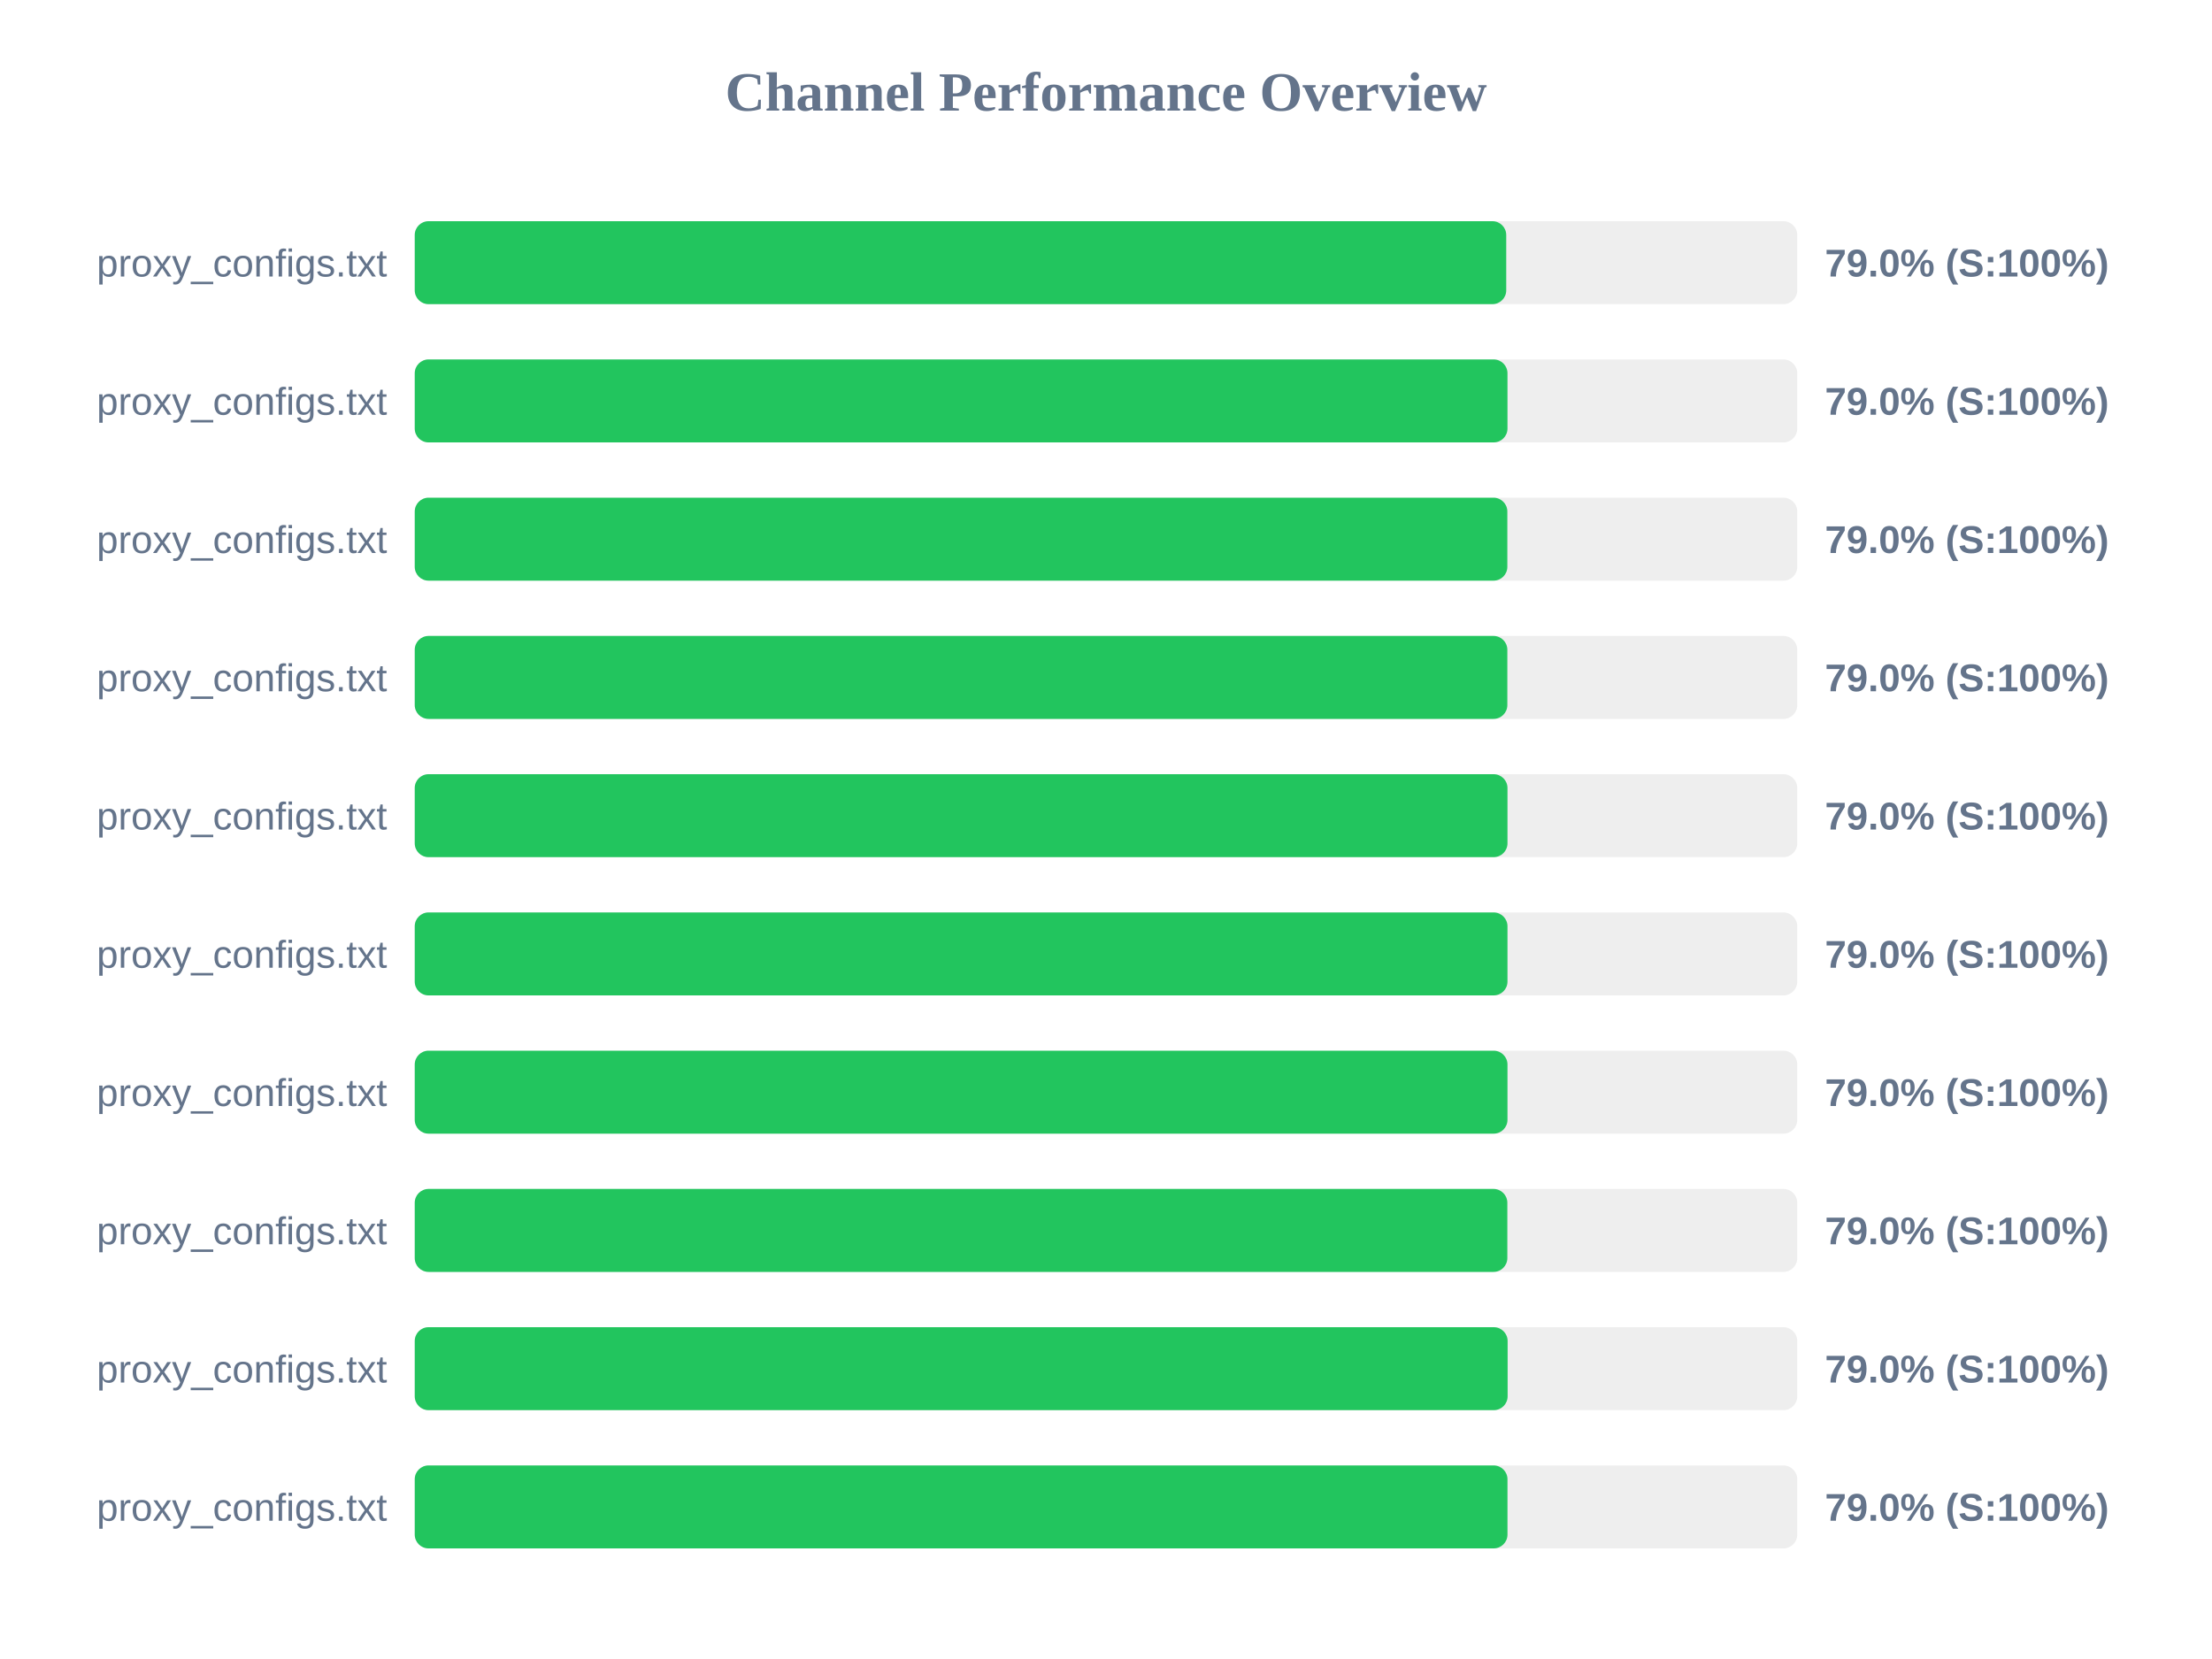
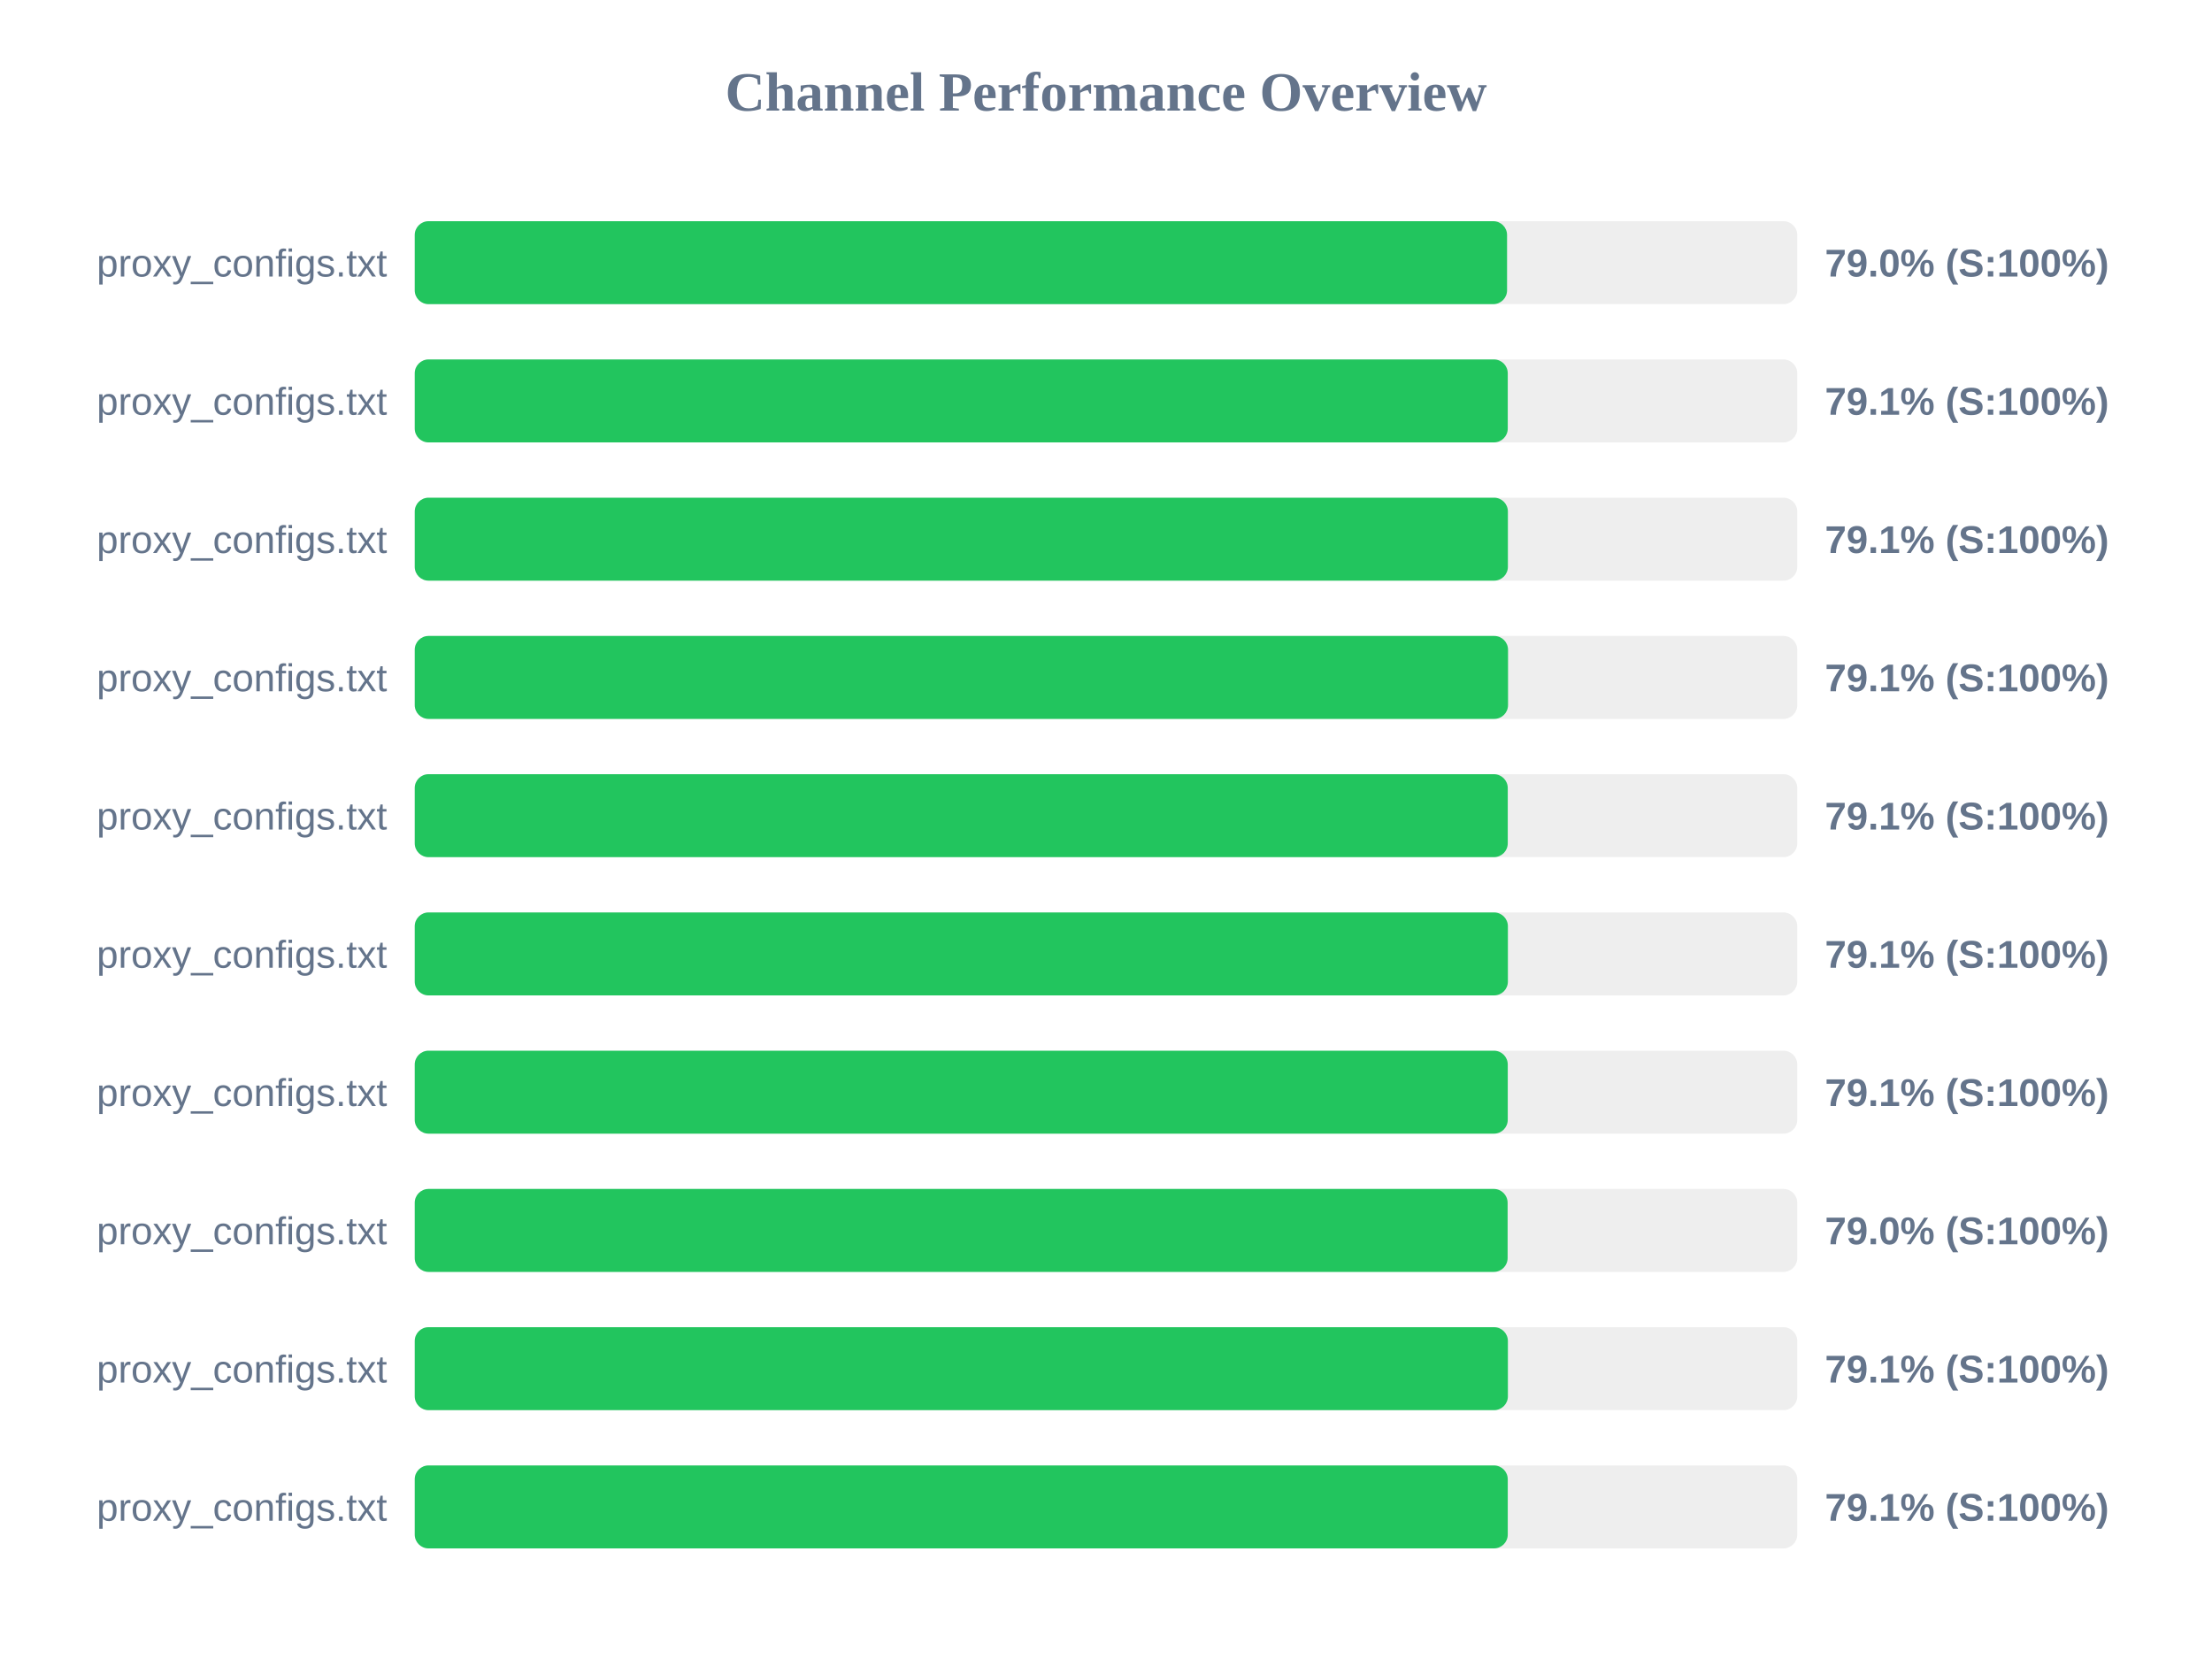
<svg xmlns="http://www.w3.org/2000/svg" width="800" height="600" version="1.1">
  <style>
        .row { font: 14px Arial; fill: #64748b; }
        .score { font: bold 14px Arial; fill: #64748b; }
    </style>
  <text x="400" y="40" text-anchor="middle" font-size="20px" font-weight="bold" fill="#64748b">Channel Performance Overview</text>
  <rect x="150" y="80" width="500" height="30" fill="#eee" rx="5" />
-   <rect x="150" y="80" width="394.75" height="30" fill="#22c55e" rx="5" />
+   <rect x="150" y="80" width="395.05" height="30" fill="#22c55e" rx="5" />
  <text x="140" y="100" text-anchor="end" class="row">proxy_configs.txt</text>
  <text x="660" y="100" text-anchor="start" class="score">79.0% (S:100%)</text>
  <rect x="150" y="130" width="500" height="30" fill="#eee" rx="5" />
-   <rect x="150" y="130" width="395.2" height="30" fill="#22c55e" rx="5" />
+   <rect x="150" y="130" width="395.3" height="30" fill="#22c55e" rx="5" />
  <text x="140" y="150" text-anchor="end" class="row">proxy_configs.txt</text>
-   <text x="660" y="150" text-anchor="start" class="score">79.0% (S:100%)</text>
+   <text x="660" y="150" text-anchor="start" class="score">79.1% (S:100%)</text>
  <rect x="150" y="180" width="500" height="30" fill="#eee" rx="5" />
-   <rect x="150" y="180" width="395.15" height="30" fill="#22c55e" rx="5" />
+   <rect x="150" y="180" width="395.35" height="30" fill="#22c55e" rx="5" />
  <text x="140" y="200" text-anchor="end" class="row">proxy_configs.txt</text>
-   <text x="660" y="200" text-anchor="start" class="score">79.0% (S:100%)</text>
+   <text x="660" y="200" text-anchor="start" class="score">79.1% (S:100%)</text>
  <rect x="150" y="230" width="500" height="30" fill="#eee" rx="5" />
-   <rect x="150" y="230" width="395.15" height="30" fill="#22c55e" rx="5" />
+   <rect x="150" y="230" width="395.4" height="30" fill="#22c55e" rx="5" />
  <text x="140" y="250" text-anchor="end" class="row">proxy_configs.txt</text>
-   <text x="660" y="250" text-anchor="start" class="score">79.0% (S:100%)</text>
+   <text x="660" y="250" text-anchor="start" class="score">79.1% (S:100%)</text>
  <rect x="150" y="280" width="500" height="30" fill="#eee" rx="5" />
-   <rect x="150" y="280" width="395.2" height="30" fill="#22c55e" rx="5" />
+   <rect x="150" y="280" width="395.3" height="30" fill="#22c55e" rx="5" />
  <text x="140" y="300" text-anchor="end" class="row">proxy_configs.txt</text>
-   <text x="660" y="300" text-anchor="start" class="score">79.0% (S:100%)</text>
+   <text x="660" y="300" text-anchor="start" class="score">79.1% (S:100%)</text>
  <rect x="150" y="330" width="500" height="30" fill="#eee" rx="5" />
-   <rect x="150" y="330" width="395.2" height="30" fill="#22c55e" rx="5" />
+   <rect x="150" y="330" width="395.35" height="30" fill="#22c55e" rx="5" />
  <text x="140" y="350" text-anchor="end" class="row">proxy_configs.txt</text>
-   <text x="660" y="350" text-anchor="start" class="score">79.0% (S:100%)</text>
+   <text x="660" y="350" text-anchor="start" class="score">79.1% (S:100%)</text>
  <rect x="150" y="380" width="500" height="30" fill="#eee" rx="5" />
-   <rect x="150" y="380" width="395.2" height="30" fill="#22c55e" rx="5" />
+   <rect x="150" y="380" width="395.3" height="30" fill="#22c55e" rx="5" />
  <text x="140" y="400" text-anchor="end" class="row">proxy_configs.txt</text>
-   <text x="660" y="400" text-anchor="start" class="score">79.0% (S:100%)</text>
+   <text x="660" y="400" text-anchor="start" class="score">79.1% (S:100%)</text>
  <rect x="150" y="430" width="500" height="30" fill="#eee" rx="5" />
-   <rect x="150" y="430" width="395.15" height="30" fill="#22c55e" rx="5" />
+   <rect x="150" y="430" width="395.25" height="30" fill="#22c55e" rx="5" />
  <text x="140" y="450" text-anchor="end" class="row">proxy_configs.txt</text>
  <text x="660" y="450" text-anchor="start" class="score">79.0% (S:100%)</text>
  <rect x="150" y="480" width="500" height="30" fill="#eee" rx="5" />
-   <rect x="150" y="480" width="395.25" height="30" fill="#22c55e" rx="5" />
+   <rect x="150" y="480" width="395.35" height="30" fill="#22c55e" rx="5" />
  <text x="140" y="500" text-anchor="end" class="row">proxy_configs.txt</text>
-   <text x="660" y="500" text-anchor="start" class="score">79.0% (S:100%)</text>
+   <text x="660" y="500" text-anchor="start" class="score">79.1% (S:100%)</text>
  <rect x="150" y="530" width="500" height="30" fill="#eee" rx="5" />
-   <rect x="150" y="530" width="395.2" height="30" fill="#22c55e" rx="5" />
+   <rect x="150" y="530" width="395.3" height="30" fill="#22c55e" rx="5" />
  <text x="140" y="550" text-anchor="end" class="row">proxy_configs.txt</text>
-   <text x="660" y="550" text-anchor="start" class="score">79.0% (S:100%)</text>
+   <text x="660" y="550" text-anchor="start" class="score">79.1% (S:100%)</text>
</svg>
